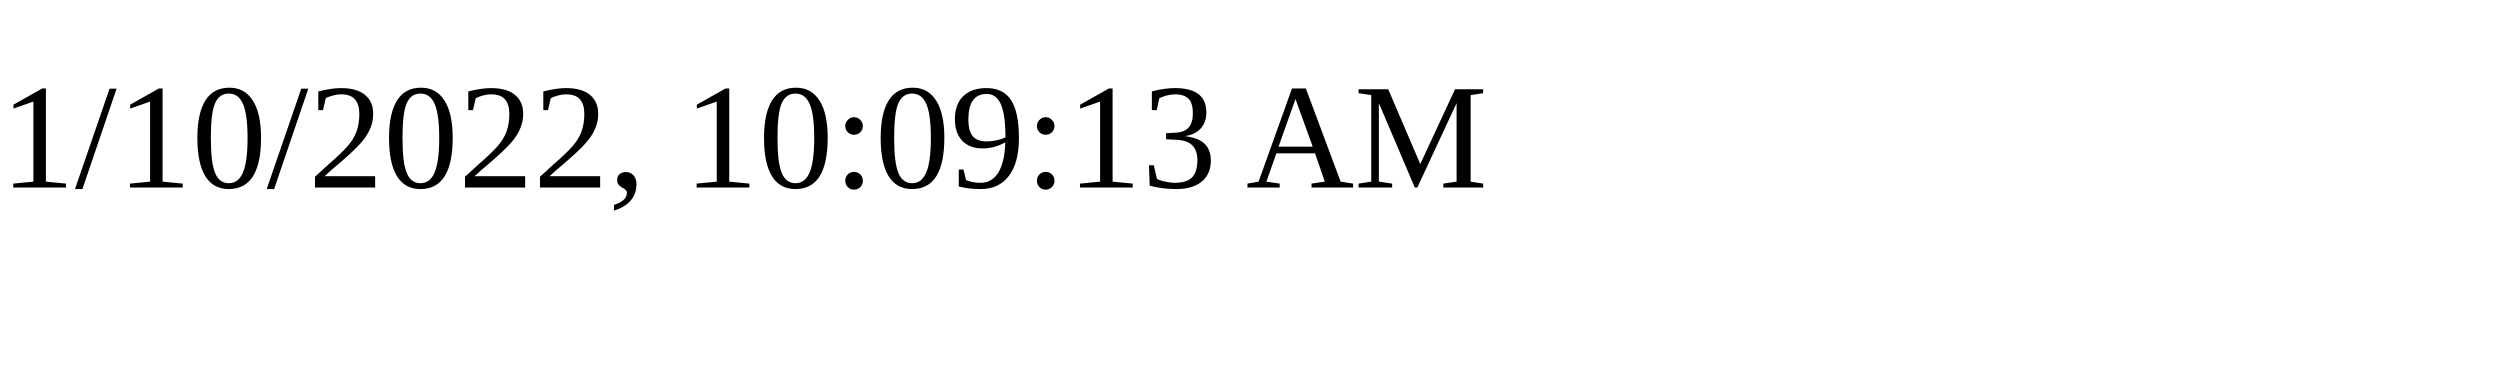
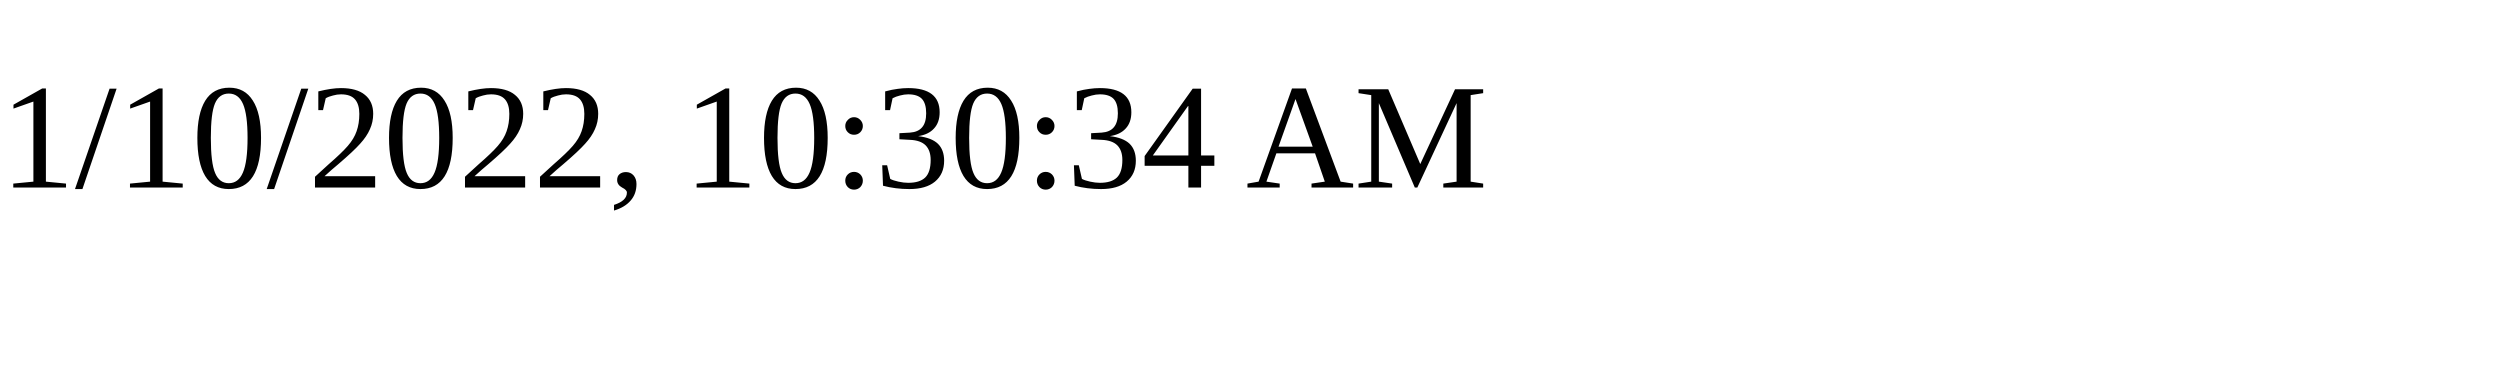
<svg xmlns="http://www.w3.org/2000/svg" height="30" width="200">
-   <text x="0" y="15">1/10/2022, 10:09:13 AM</text>
+   <text x="0" y="15">1/10/2022, 10:30:34 AM</text>
</svg>
